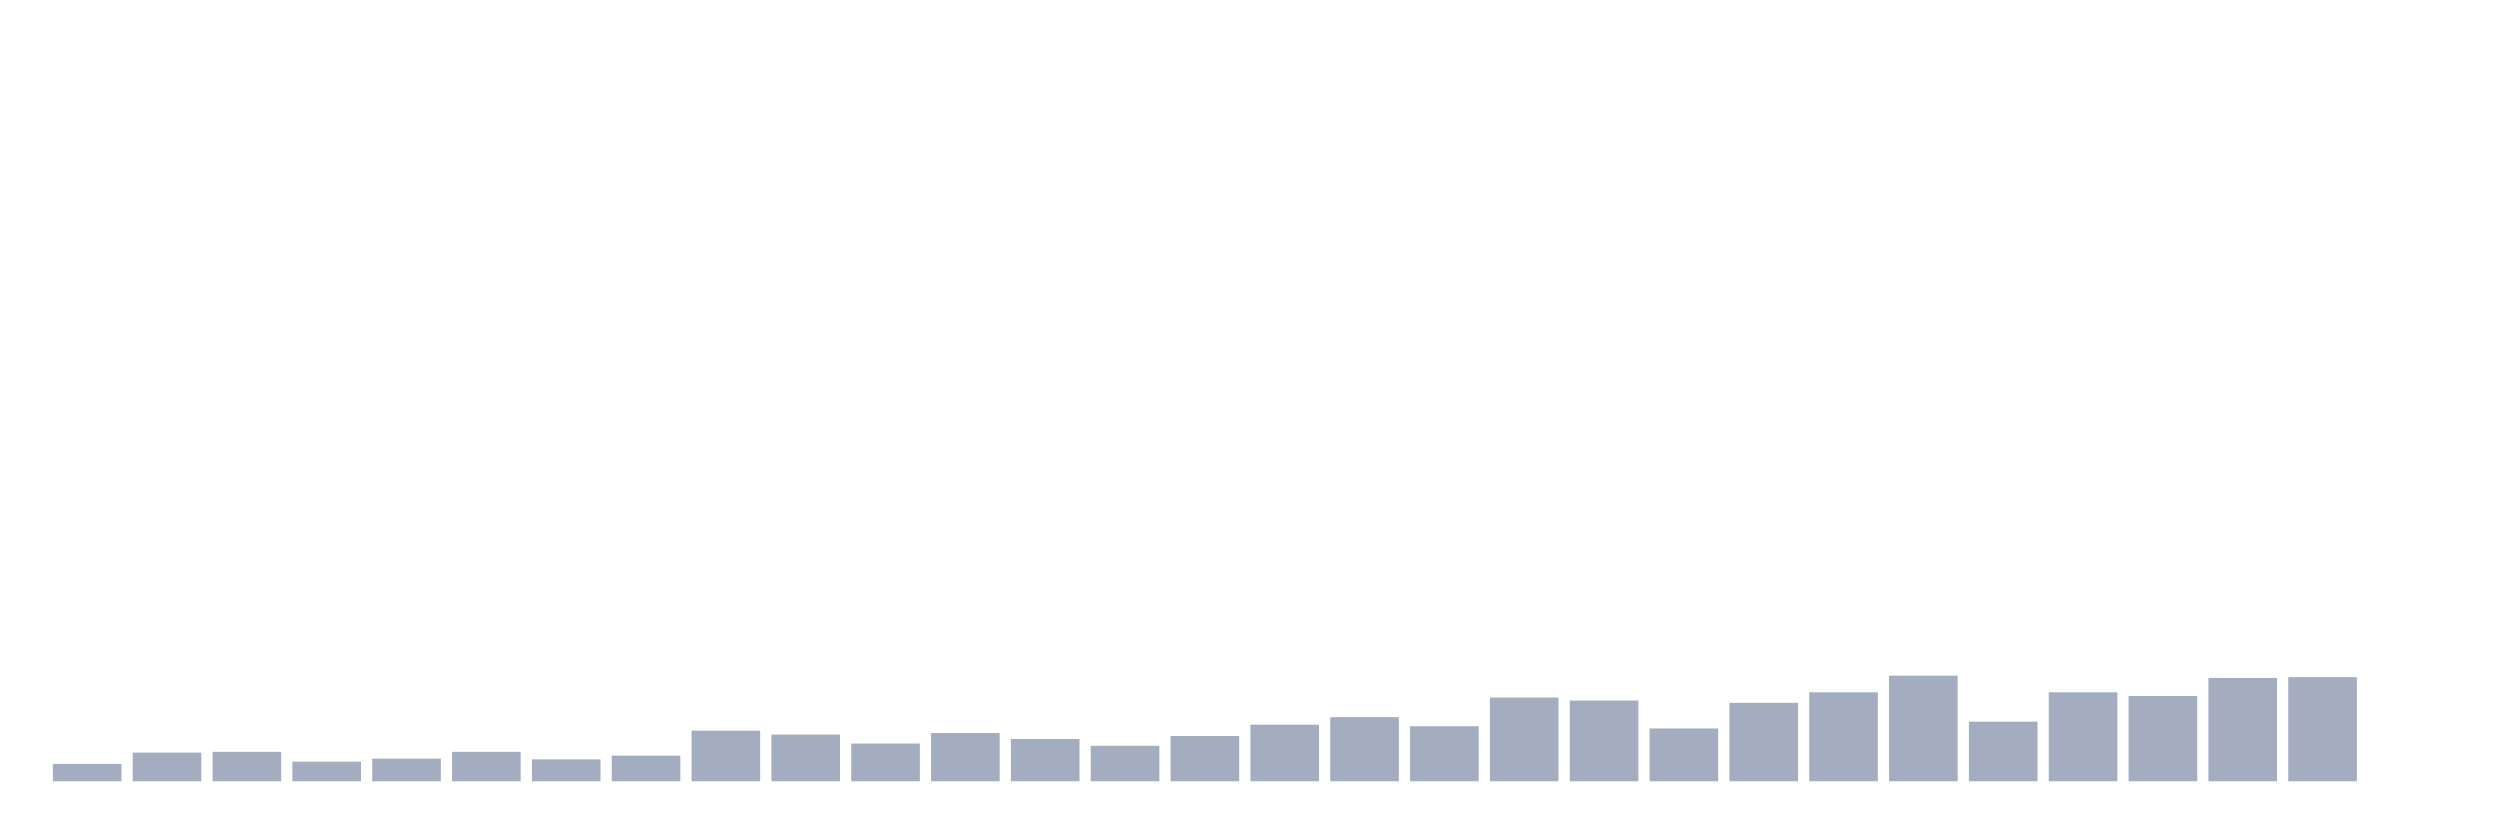
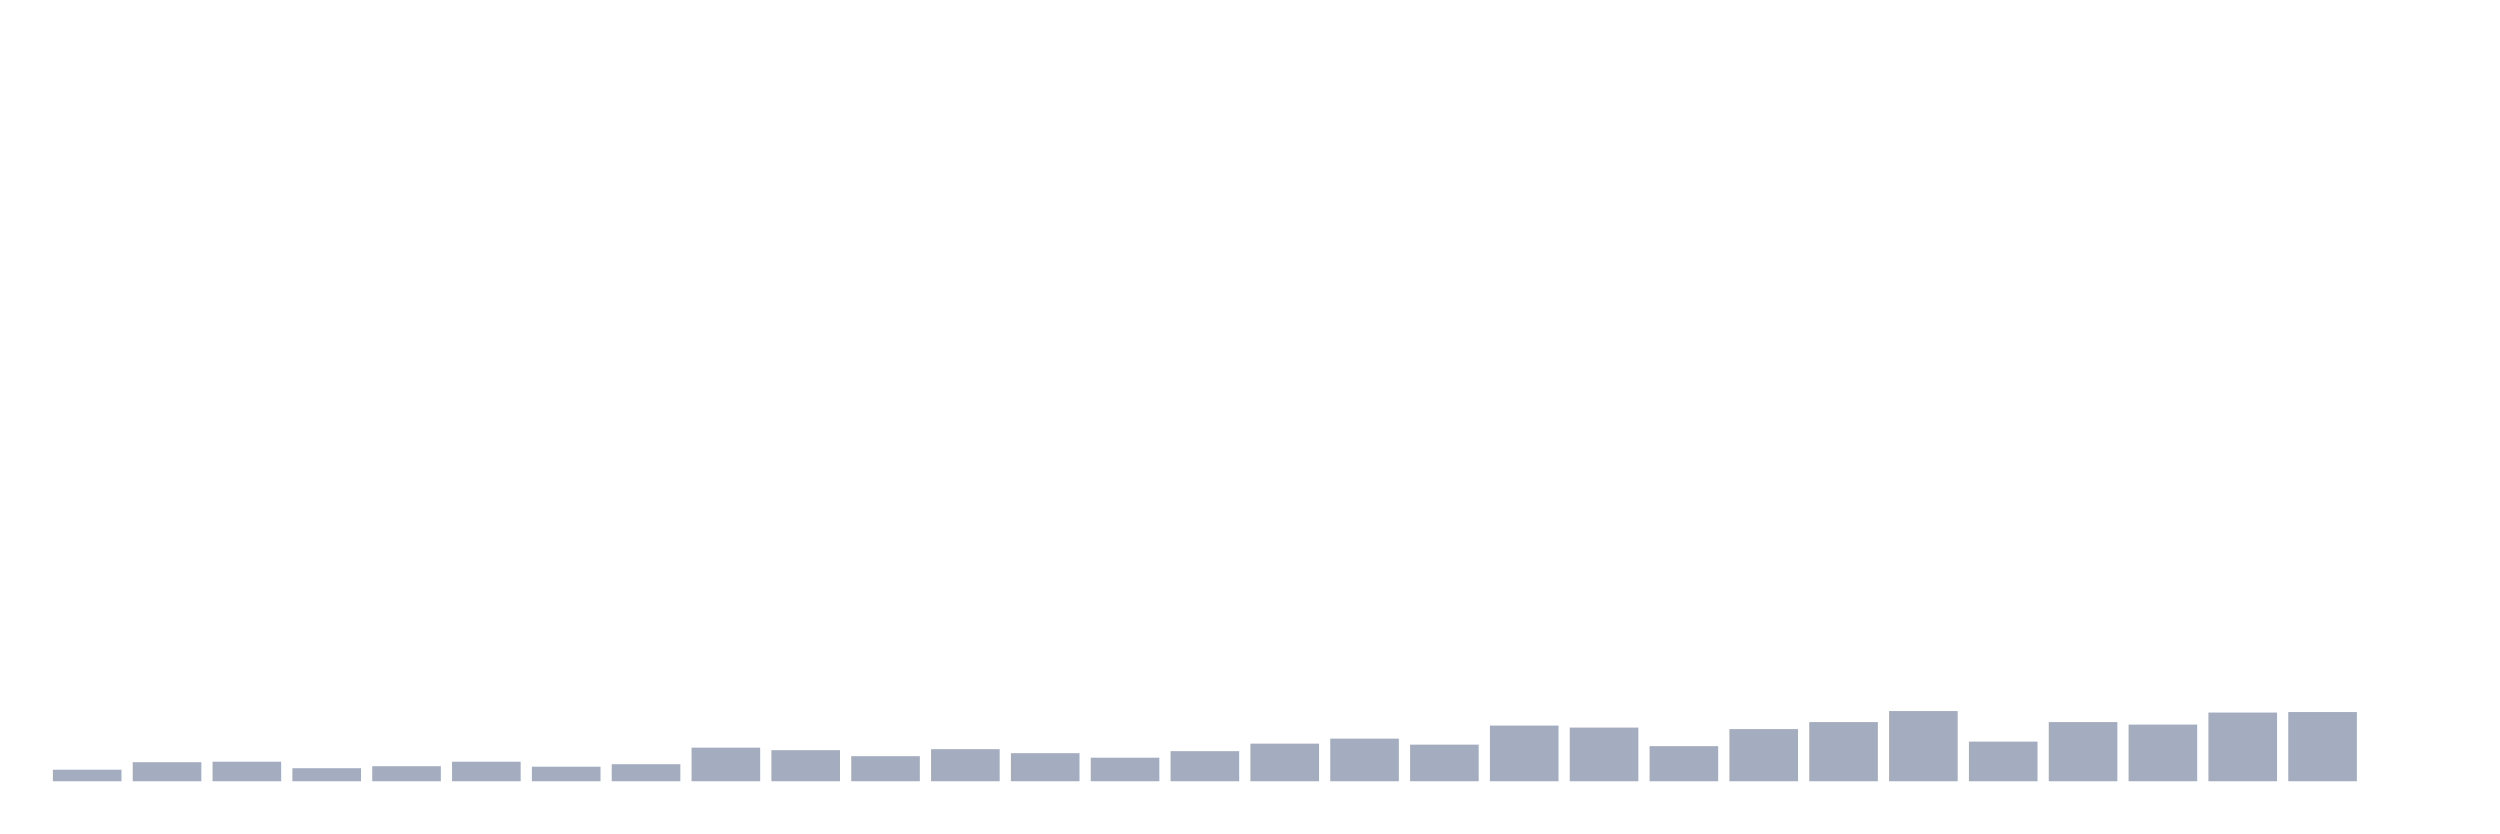
<svg xmlns="http://www.w3.org/2000/svg" viewBox="0 0 480 160">
  <g transform="translate(10,10)">
-     <rect class="bar" x="0.153" width="13.175" y="136.67" height="3.33" fill="rgb(164,173,192)" />
-     <rect class="bar" x="15.482" width="13.175" y="134.498" height="5.502" fill="rgb(164,173,192)" />
-     <rect class="bar" x="30.81" width="13.175" y="134.353" height="5.647" fill="rgb(164,173,192)" />
-     <rect class="bar" x="46.138" width="13.175" y="136.235" height="3.765" fill="rgb(164,173,192)" />
-     <rect class="bar" x="61.466" width="13.175" y="135.656" height="4.344" fill="rgb(164,173,192)" />
-     <rect class="bar" x="76.794" width="13.175" y="134.353" height="5.647" fill="rgb(164,173,192)" />
-     <rect class="bar" x="92.123" width="13.175" y="135.801" height="4.199" fill="rgb(164,173,192)" />
-     <rect class="bar" x="107.451" width="13.175" y="135.077" height="4.923" fill="rgb(164,173,192)" />
-     <rect class="bar" x="122.779" width="13.175" y="130.299" height="9.701" fill="rgb(164,173,192)" />
-     <rect class="bar" x="138.107" width="13.175" y="131.023" height="8.977" fill="rgb(164,173,192)" />
-     <rect class="bar" x="153.436" width="13.175" y="132.76" height="7.24" fill="rgb(164,173,192)" />
-     <rect class="bar" x="168.764" width="13.175" y="130.733" height="9.267" fill="rgb(164,173,192)" />
-     <rect class="bar" x="184.092" width="13.175" y="131.892" height="8.108" fill="rgb(164,173,192)" />
-     <rect class="bar" x="199.42" width="13.175" y="133.195" height="6.805" fill="rgb(164,173,192)" />
-     <rect class="bar" x="214.748" width="13.175" y="131.313" height="8.687" fill="rgb(164,173,192)" />
-     <rect class="bar" x="230.077" width="13.175" y="129.141" height="10.859" fill="rgb(164,173,192)" />
-     <rect class="bar" x="245.405" width="13.175" y="127.693" height="12.307" fill="rgb(164,173,192)" />
-     <rect class="bar" x="260.733" width="13.175" y="129.43" height="10.57" fill="rgb(164,173,192)" />
-     <rect class="bar" x="276.061" width="13.175" y="123.928" height="16.072" fill="rgb(164,173,192)" />
-     <rect class="bar" x="291.39" width="13.175" y="124.507" height="15.493" fill="rgb(164,173,192)" />
-     <rect class="bar" x="306.718" width="13.175" y="129.865" height="10.135" fill="rgb(164,173,192)" />
-     <rect class="bar" x="322.046" width="13.175" y="124.942" height="15.058" fill="rgb(164,173,192)" />
-     <rect class="bar" x="337.374" width="13.175" y="122.915" height="17.085" fill="rgb(164,173,192)" />
-     <rect class="bar" x="352.702" width="13.175" y="119.729" height="20.271" fill="rgb(164,173,192)" />
-     <rect class="bar" x="368.031" width="13.175" y="128.562" height="11.438" fill="rgb(164,173,192)" />
-     <rect class="bar" x="383.359" width="13.175" y="122.915" height="17.085" fill="rgb(164,173,192)" />
-     <rect class="bar" x="398.687" width="13.175" y="123.639" height="16.361" fill="rgb(164,173,192)" />
-     <rect class="bar" x="414.015" width="13.175" y="120.164" height="19.836" fill="rgb(164,173,192)" />
-     <rect class="bar" x="429.344" width="13.175" y="120.019" height="19.981" fill="rgb(164,173,192)" />
+     <rect class="bar" x="0.153" width="13.175" y="137.785" height="2.215" fill="rgb(164,173,192)" />
+     <rect class="bar" x="15.482" width="13.175" y="136.341" height="3.659" fill="rgb(164,173,192)" />
+     <rect class="bar" x="30.81" width="13.175" y="136.245" height="3.755" fill="rgb(164,173,192)" />
+     <rect class="bar" x="46.138" width="13.175" y="137.497" height="2.503" fill="rgb(164,173,192)" />
+     <rect class="bar" x="61.466" width="13.175" y="137.111" height="2.889" fill="rgb(164,173,192)" />
+     <rect class="bar" x="76.794" width="13.175" y="136.245" height="3.755" fill="rgb(164,173,192)" />
+     <rect class="bar" x="92.123" width="13.175" y="137.208" height="2.792" fill="rgb(164,173,192)" />
+     <rect class="bar" x="107.451" width="13.175" y="136.726" height="3.274" fill="rgb(164,173,192)" />
+     <rect class="bar" x="122.779" width="13.175" y="133.549" height="6.451" fill="rgb(164,173,192)" />
+     <rect class="bar" x="138.107" width="13.175" y="134.03" height="5.97" fill="rgb(164,173,192)" />
+     <rect class="bar" x="153.436" width="13.175" y="135.186" height="4.814" fill="rgb(164,173,192)" />
+     <rect class="bar" x="168.764" width="13.175" y="133.838" height="6.162" fill="rgb(164,173,192)" />
+     <rect class="bar" x="184.092" width="13.175" y="134.608" height="5.392" fill="rgb(164,173,192)" />
+     <rect class="bar" x="199.42" width="13.175" y="135.475" height="4.525" fill="rgb(164,173,192)" />
+     <rect class="bar" x="214.748" width="13.175" y="134.223" height="5.777" fill="rgb(164,173,192)" />
+     <rect class="bar" x="230.077" width="13.175" y="132.779" height="7.221" fill="rgb(164,173,192)" />
+     <rect class="bar" x="245.405" width="13.175" y="131.816" height="8.184" fill="rgb(164,173,192)" />
+     <rect class="bar" x="260.733" width="13.175" y="132.971" height="7.029" fill="rgb(164,173,192)" />
+     <rect class="bar" x="276.061" width="13.175" y="129.312" height="10.688" fill="rgb(164,173,192)" />
+     <rect class="bar" x="291.39" width="13.175" y="129.697" height="10.303" fill="rgb(164,173,192)" />
+     <rect class="bar" x="306.718" width="13.175" y="133.26" height="6.74" fill="rgb(164,173,192)" />
+     <rect class="bar" x="322.046" width="13.175" y="129.986" height="10.014" fill="rgb(164,173,192)" />
+     <rect class="bar" x="337.374" width="13.175" y="128.638" height="11.362" fill="rgb(164,173,192)" />
+     <rect class="bar" x="352.702" width="13.175" y="126.52" height="13.48" fill="rgb(164,173,192)" />
+     <rect class="bar" x="368.031" width="13.175" y="132.393" height="7.607" fill="rgb(164,173,192)" />
+     <rect class="bar" x="383.359" width="13.175" y="128.638" height="11.362" fill="rgb(164,173,192)" />
+     <rect class="bar" x="398.687" width="13.175" y="129.12" height="10.88" fill="rgb(164,173,192)" />
+     <rect class="bar" x="414.015" width="13.175" y="126.809" height="13.191" fill="rgb(164,173,192)" />
+     <rect class="bar" x="429.344" width="13.175" y="126.713" height="13.287" fill="rgb(164,173,192)" />
    <rect class="bar" x="444.672" width="13.175" y="140" height="0" fill="rgb(164,173,192)" />
  </g>
</svg>
